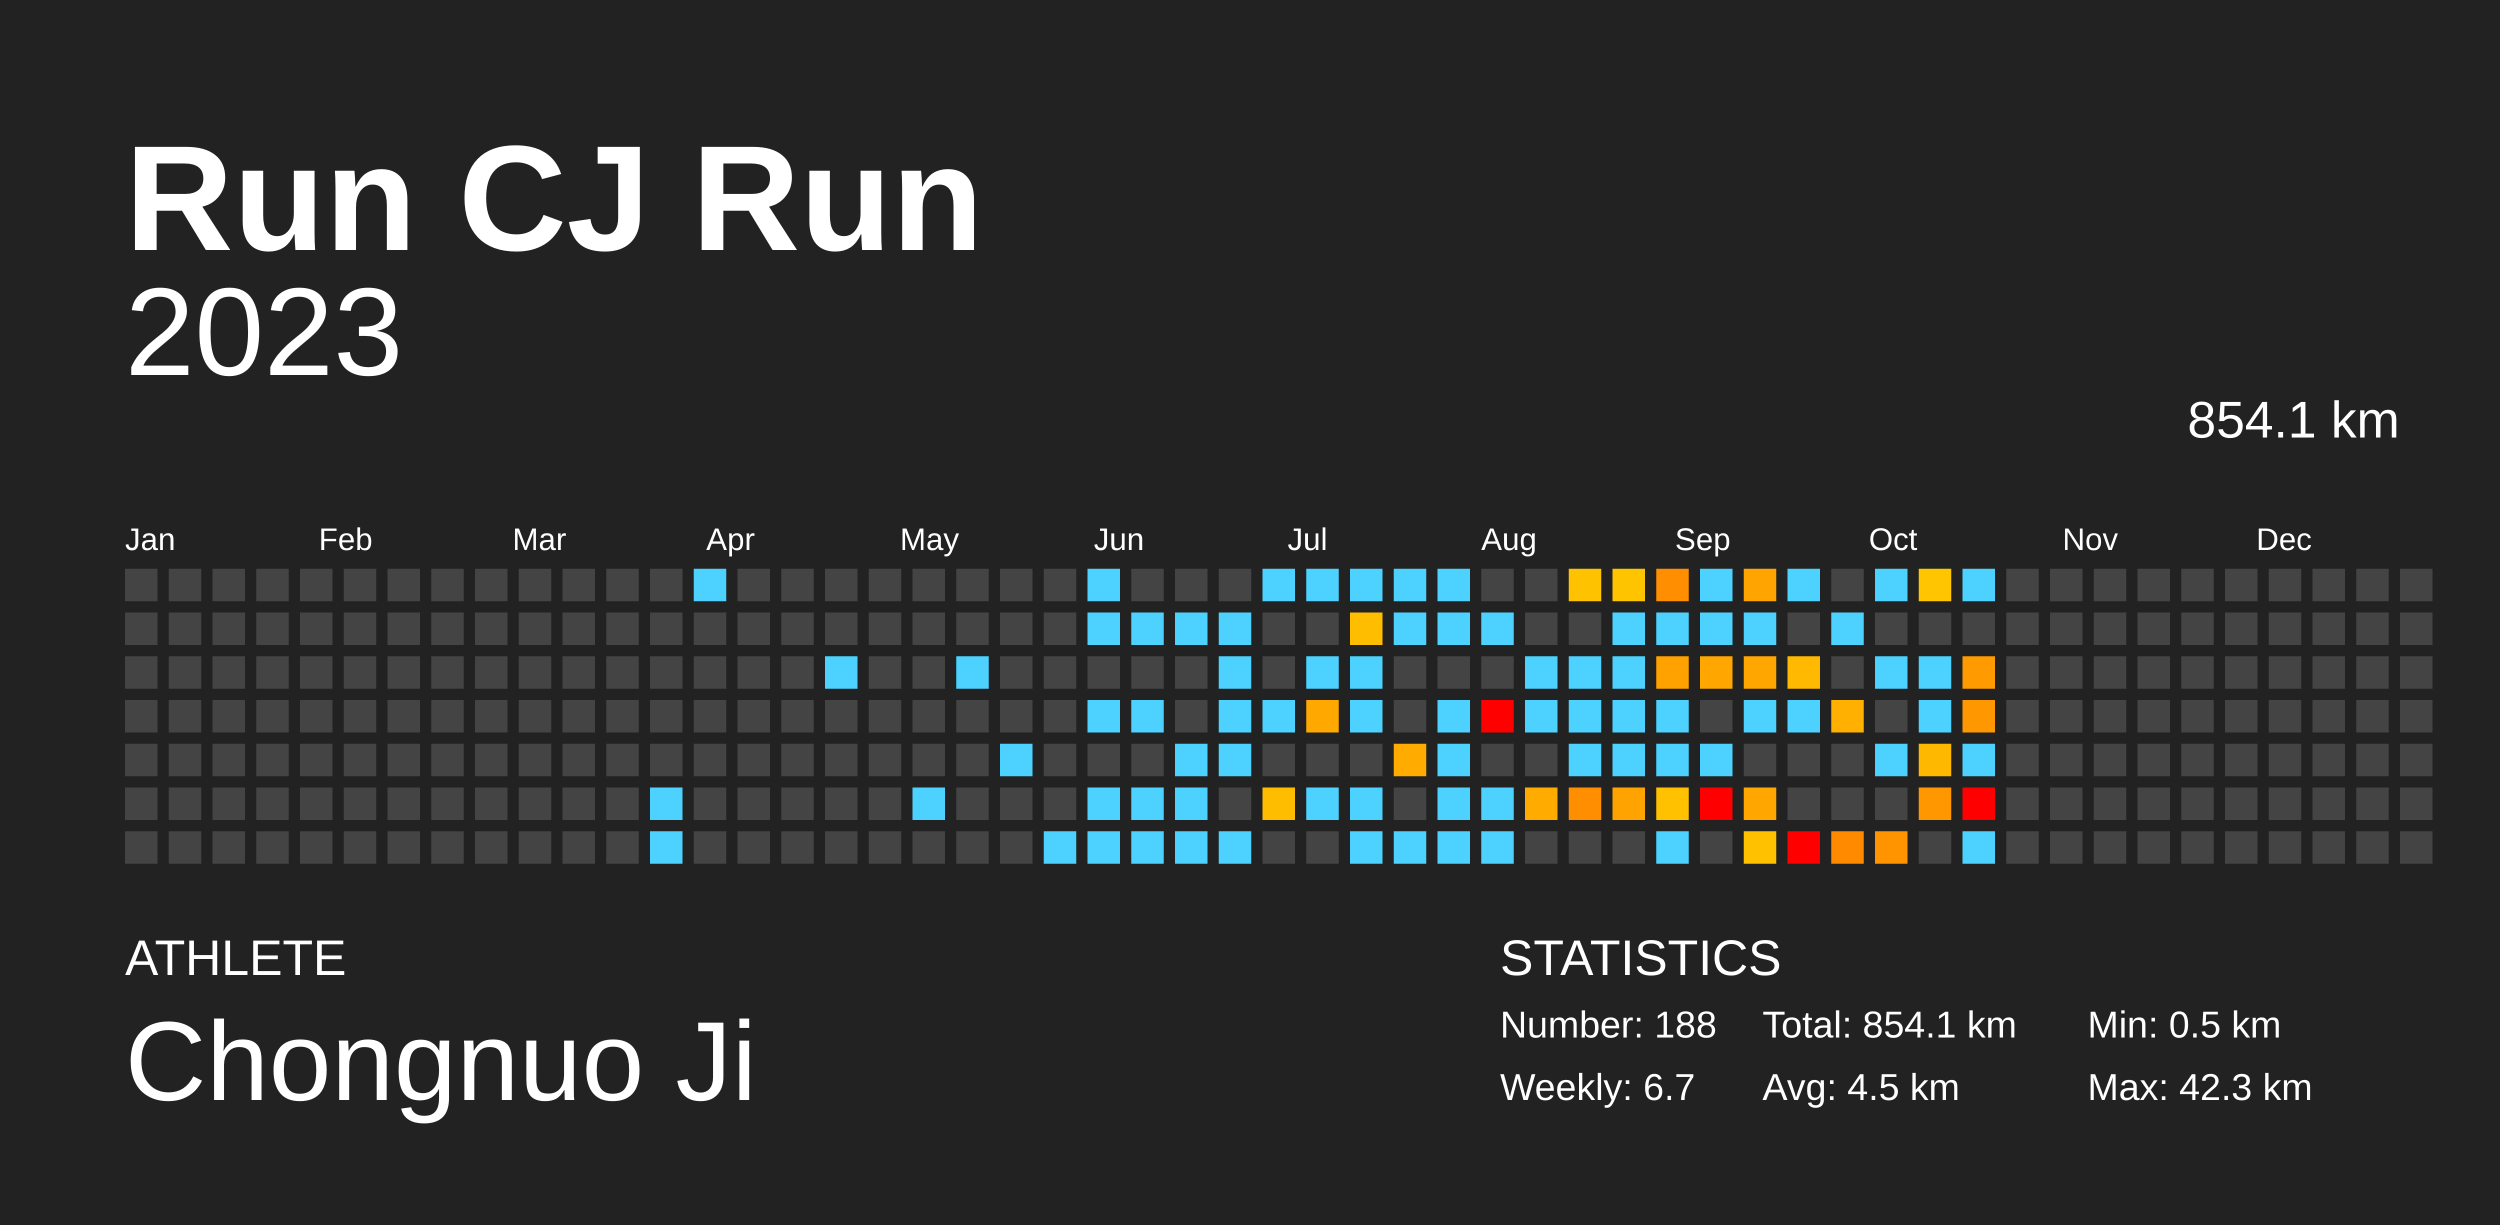
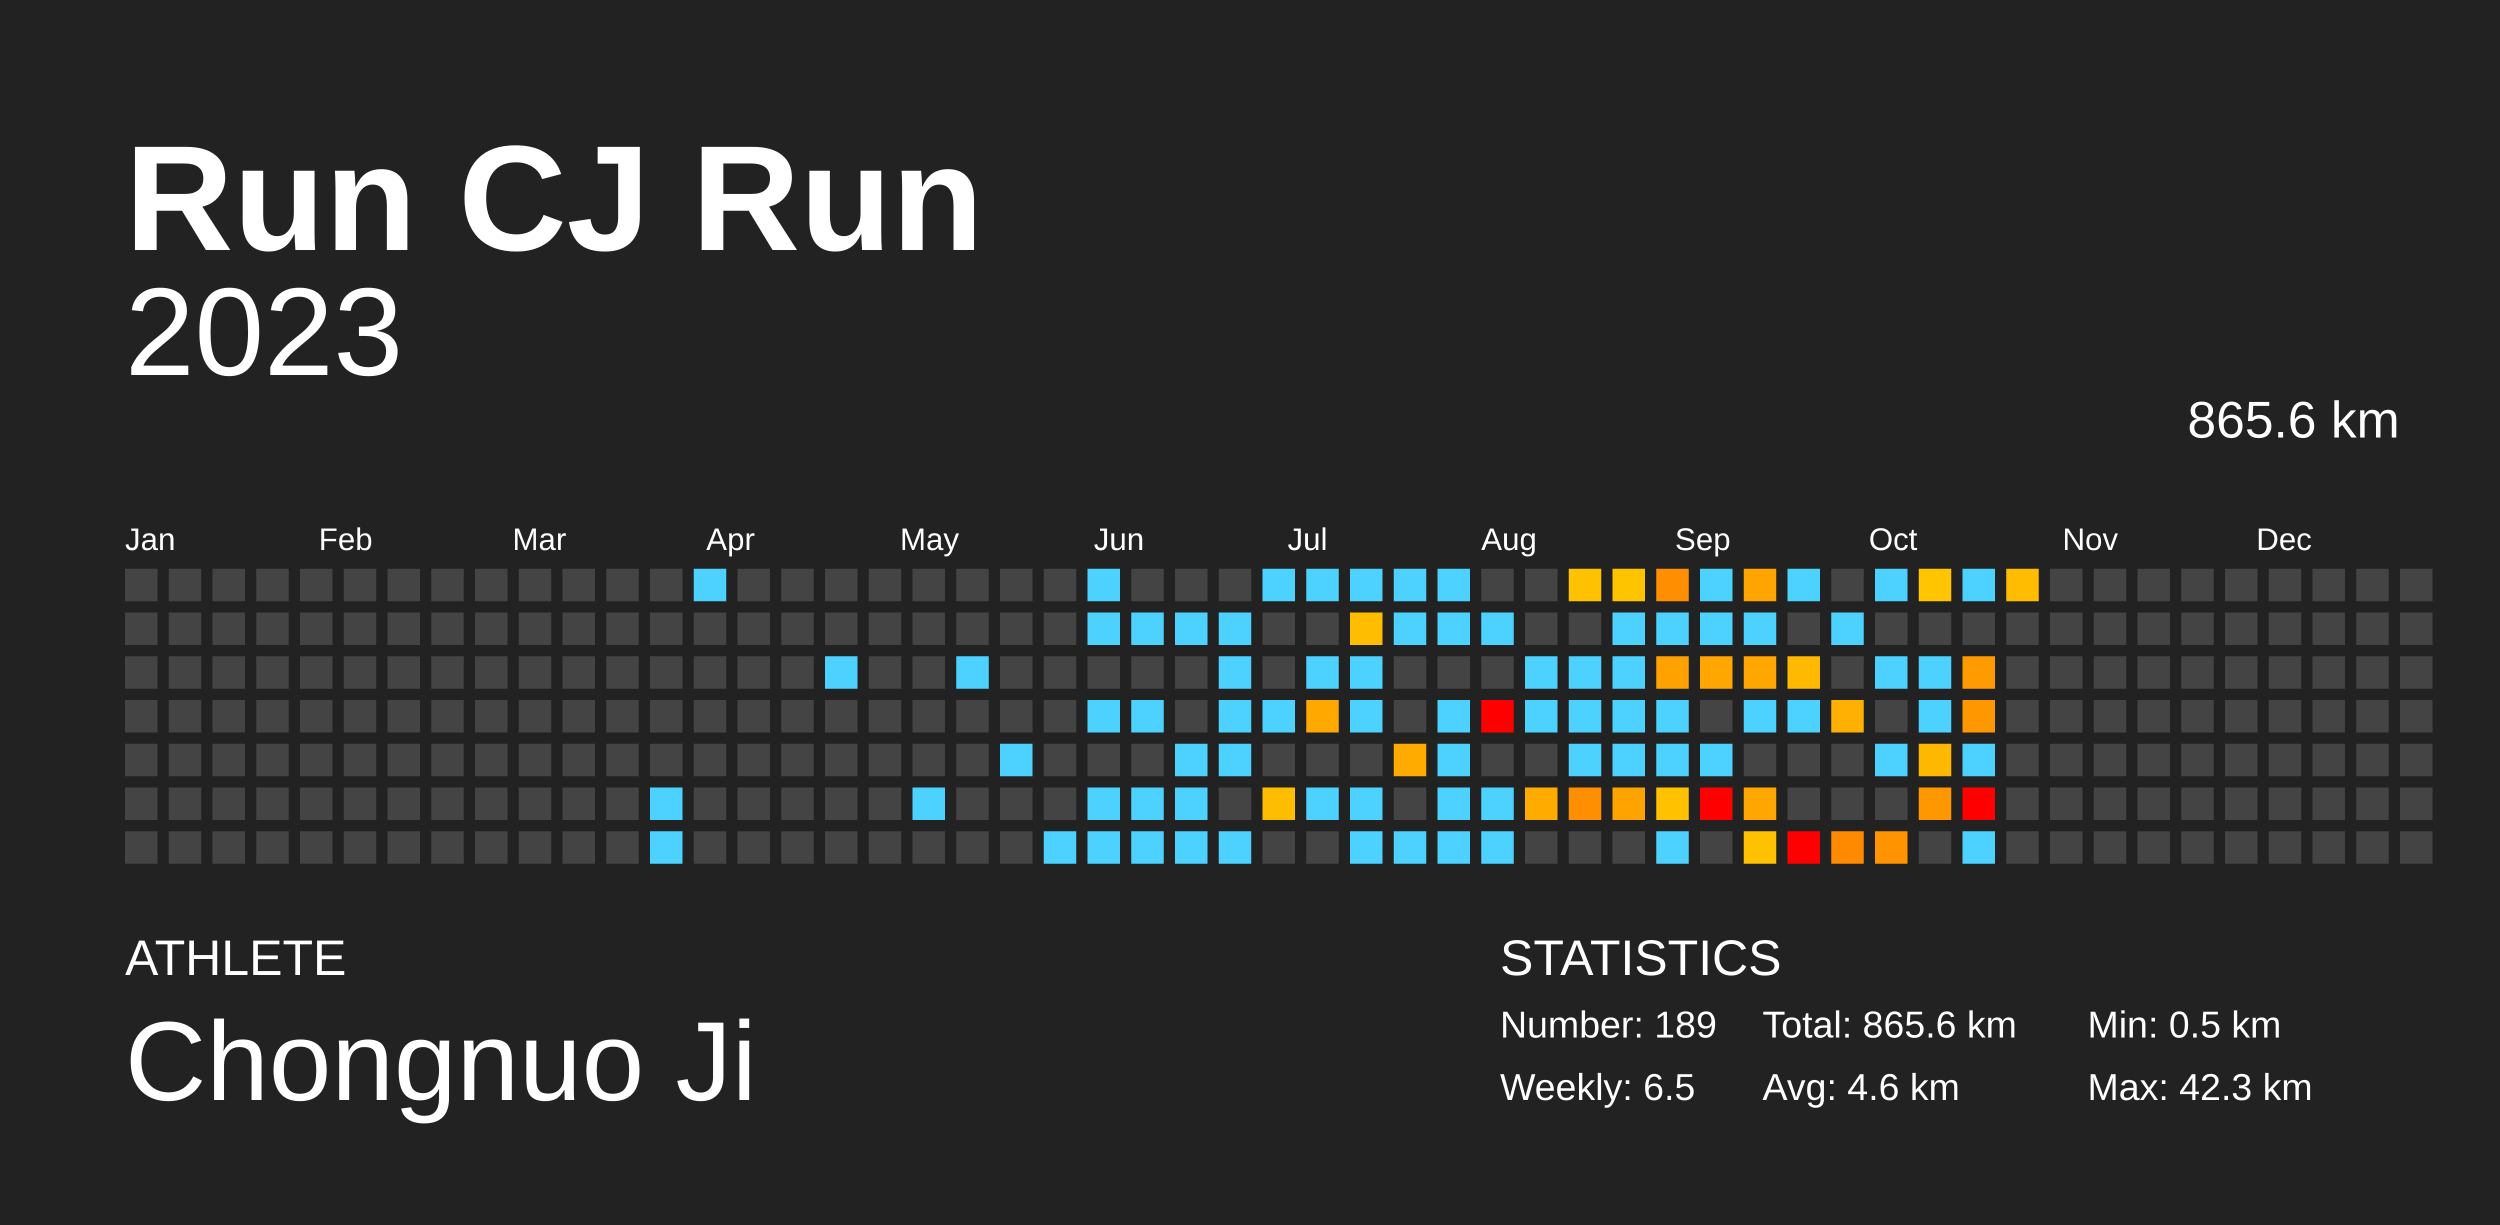
<svg xmlns="http://www.w3.org/2000/svg" baseProfile="full" height="98mm" version="1.1" viewBox="0,0,200,98" width="200mm">
  <defs />
  <rect fill="#222222" height="98" width="200" x="0" y="0" />
  <text fill="#FFFFFF" style="font-size:12px; font-family:Arial; font-weight:bold;" x="10" y="20">Run CJ Run</text>
  <text fill="#FFFFFF" style="font-size:4px; font-family:Arial" x="10" y="78">ATHLETE</text>
  <text fill="#FFFFFF" style="font-size:9px; font-family:Arial" x="10" y="88">Chongnuo Ji</text>
  <text fill="#FFFFFF" style="font-size:4px; font-family:Arial" x="120" y="78">STATISTICS</text>
-   <text fill="#FFFFFF" style="font-size:3px; font-family:Arial" x="120" y="83">Number: 188</text>
-   <text fill="#FFFFFF" style="font-size:3px; font-family:Arial" x="120" y="88">Weekly: 6.7</text>
-   <text fill="#FFFFFF" style="font-size:3px; font-family:Arial" x="141" y="83">Total: 854.1 km</text>
-   <text fill="#FFFFFF" style="font-size:3px; font-family:Arial" x="141" y="88">Avg: 4.5 km</text>
+   <text fill="#FFFFFF" style="font-size:3px; font-family:Arial" x="120" y="83">Number: 189</text>
+   <text fill="#FFFFFF" style="font-size:3px; font-family:Arial" x="120" y="88">Weekly: 6.5</text>
+   <text fill="#FFFFFF" style="font-size:3px; font-family:Arial" x="141" y="83">Total: 865.6 km</text>
+   <text fill="#FFFFFF" style="font-size:3px; font-family:Arial" x="141" y="88">Avg: 4.6 km</text>
  <text fill="#FFFFFF" style="font-size:3px; font-family:Arial" x="167" y="83">Min: 0.5 km</text>
  <text fill="#FFFFFF" style="font-size:3px; font-family:Arial" x="167" y="88">Max: 42.3 km</text>
  <text alignment-baseline="hanging" fill="#FFFFFF" style="font-size:10.0px; font-family:Arial;" x="10" y="30">2023</text>
-   <text alignment-baseline="hanging" fill="#FFFFFF" style="font-size:4.125px; font-family:Arial;" x="175" y="35">854.1 km</text>
+   <text alignment-baseline="hanging" fill="#FFFFFF" style="font-size:4.125px; font-family:Arial;" x="175" y="35">865.6 km</text>
  <text fill="#FFFFFF" style="font-size:2.5px; font-family:Arial" x="10.0" y="44">Jan</text>
  <text fill="#FFFFFF" style="font-size:2.5px; font-family:Arial" x="25.5" y="44">Feb</text>
  <text fill="#FFFFFF" style="font-size:2.5px; font-family:Arial" x="41.0" y="44">Mar</text>
  <text fill="#FFFFFF" style="font-size:2.5px; font-family:Arial" x="56.5" y="44">Apr</text>
  <text fill="#FFFFFF" style="font-size:2.5px; font-family:Arial" x="72.0" y="44">May</text>
  <text fill="#FFFFFF" style="font-size:2.5px; font-family:Arial" x="87.5" y="44">Jun</text>
  <text fill="#FFFFFF" style="font-size:2.5px; font-family:Arial" x="103.0" y="44">Jul</text>
  <text fill="#FFFFFF" style="font-size:2.5px; font-family:Arial" x="118.5" y="44">Aug</text>
  <text fill="#FFFFFF" style="font-size:2.5px; font-family:Arial" x="134.0" y="44">Sep</text>
  <text fill="#FFFFFF" style="font-size:2.5px; font-family:Arial" x="149.5" y="44">Oct</text>
  <text fill="#FFFFFF" style="font-size:2.5px; font-family:Arial" x="165.0" y="44">Nov</text>
  <text fill="#FFFFFF" style="font-size:2.5px; font-family:Arial" x="180.5" y="44">Dec</text>
  <rect fill="#444444" height="2.6" width="2.6" x="10.0" y="45.5" />
  <rect fill="#444444" height="2.6" width="2.6" x="10.0" y="49.0" />
  <rect fill="#444444" height="2.6" width="2.6" x="10.0" y="52.5" />
  <rect fill="#444444" height="2.6" width="2.6" x="10.0" y="56.0" />
  <rect fill="#444444" height="2.6" width="2.6" x="10.0" y="59.5" />
  <rect fill="#444444" height="2.6" width="2.6" x="10.0" y="63.0" />
  <rect fill="#444444" height="2.6" width="2.6" x="10.0" y="66.5" />
  <rect fill="#444444" height="2.6" width="2.6" x="13.5" y="45.5" />
  <rect fill="#444444" height="2.6" width="2.6" x="13.5" y="49.0" />
  <rect fill="#444444" height="2.6" width="2.6" x="13.5" y="52.5" />
  <rect fill="#444444" height="2.6" width="2.6" x="13.5" y="56.0" />
  <rect fill="#444444" height="2.6" width="2.6" x="13.5" y="59.5" />
  <rect fill="#444444" height="2.6" width="2.6" x="13.5" y="63.0" />
  <rect fill="#444444" height="2.6" width="2.6" x="13.5" y="66.5" />
  <rect fill="#444444" height="2.6" width="2.6" x="17.0" y="45.5" />
  <rect fill="#444444" height="2.6" width="2.6" x="17.0" y="49.0" />
  <rect fill="#444444" height="2.6" width="2.6" x="17.0" y="52.5" />
  <rect fill="#444444" height="2.6" width="2.6" x="17.0" y="56.0" />
  <rect fill="#444444" height="2.6" width="2.6" x="17.0" y="59.5" />
  <rect fill="#444444" height="2.6" width="2.6" x="17.0" y="63.0" />
  <rect fill="#444444" height="2.6" width="2.6" x="17.0" y="66.5" />
  <rect fill="#444444" height="2.6" width="2.6" x="20.5" y="45.5" />
  <rect fill="#444444" height="2.6" width="2.6" x="20.5" y="49.0" />
  <rect fill="#444444" height="2.6" width="2.6" x="20.5" y="52.5" />
  <rect fill="#444444" height="2.6" width="2.6" x="20.5" y="56.0" />
  <rect fill="#444444" height="2.6" width="2.6" x="20.5" y="59.5" />
  <rect fill="#444444" height="2.6" width="2.6" x="20.5" y="63.0" />
  <rect fill="#444444" height="2.6" width="2.6" x="20.5" y="66.5" />
  <rect fill="#444444" height="2.6" width="2.6" x="24.0" y="45.5" />
  <rect fill="#444444" height="2.6" width="2.6" x="24.0" y="49.0" />
  <rect fill="#444444" height="2.6" width="2.6" x="24.0" y="52.5" />
  <rect fill="#444444" height="2.6" width="2.6" x="24.0" y="56.0" />
  <rect fill="#444444" height="2.6" width="2.6" x="24.0" y="59.5" />
  <rect fill="#444444" height="2.6" width="2.6" x="24.0" y="63.0" />
  <rect fill="#444444" height="2.6" width="2.6" x="24.0" y="66.5" />
  <rect fill="#444444" height="2.6" width="2.6" x="27.5" y="45.5" />
  <rect fill="#444444" height="2.6" width="2.6" x="27.5" y="49.0" />
  <rect fill="#444444" height="2.6" width="2.6" x="27.5" y="52.5" />
  <rect fill="#444444" height="2.6" width="2.6" x="27.5" y="56.0" />
  <rect fill="#444444" height="2.6" width="2.6" x="27.5" y="59.5" />
  <rect fill="#444444" height="2.6" width="2.6" x="27.5" y="63.0" />
  <rect fill="#444444" height="2.6" width="2.6" x="27.5" y="66.5" />
  <rect fill="#444444" height="2.6" width="2.6" x="31.0" y="45.5" />
  <rect fill="#444444" height="2.6" width="2.6" x="31.0" y="49.0" />
  <rect fill="#444444" height="2.6" width="2.6" x="31.0" y="52.5" />
  <rect fill="#444444" height="2.6" width="2.6" x="31.0" y="56.0" />
  <rect fill="#444444" height="2.6" width="2.6" x="31.0" y="59.5" />
  <rect fill="#444444" height="2.6" width="2.6" x="31.0" y="63.0" />
  <rect fill="#444444" height="2.6" width="2.6" x="31.0" y="66.5" />
  <rect fill="#444444" height="2.6" width="2.6" x="34.5" y="45.5" />
  <rect fill="#444444" height="2.6" width="2.6" x="34.5" y="49.0" />
  <rect fill="#444444" height="2.6" width="2.6" x="34.5" y="52.5" />
  <rect fill="#444444" height="2.6" width="2.6" x="34.5" y="56.0" />
  <rect fill="#444444" height="2.6" width="2.6" x="34.5" y="59.5" />
  <rect fill="#444444" height="2.6" width="2.6" x="34.5" y="63.0" />
  <rect fill="#444444" height="2.6" width="2.6" x="34.5" y="66.5" />
  <rect fill="#444444" height="2.6" width="2.6" x="38.0" y="45.5" />
  <rect fill="#444444" height="2.6" width="2.6" x="38.0" y="49.0" />
  <rect fill="#444444" height="2.6" width="2.6" x="38.0" y="52.5" />
  <rect fill="#444444" height="2.6" width="2.6" x="38.0" y="56.0" />
  <rect fill="#444444" height="2.6" width="2.6" x="38.0" y="59.5" />
  <rect fill="#444444" height="2.6" width="2.6" x="38.0" y="63.0" />
  <rect fill="#444444" height="2.6" width="2.6" x="38.0" y="66.5" />
  <rect fill="#444444" height="2.6" width="2.6" x="41.5" y="45.5" />
  <rect fill="#444444" height="2.6" width="2.6" x="41.5" y="49.0" />
  <rect fill="#444444" height="2.6" width="2.6" x="41.5" y="52.5" />
  <rect fill="#444444" height="2.6" width="2.6" x="41.5" y="56.0" />
  <rect fill="#444444" height="2.6" width="2.6" x="41.5" y="59.5" />
  <rect fill="#444444" height="2.6" width="2.6" x="41.5" y="63.0" />
  <rect fill="#444444" height="2.6" width="2.6" x="41.5" y="66.5" />
  <rect fill="#444444" height="2.6" width="2.6" x="45.0" y="45.5" />
  <rect fill="#444444" height="2.6" width="2.6" x="45.0" y="49.0" />
  <rect fill="#444444" height="2.6" width="2.6" x="45.0" y="52.5" />
  <rect fill="#444444" height="2.6" width="2.6" x="45.0" y="56.0" />
  <rect fill="#444444" height="2.6" width="2.6" x="45.0" y="59.5" />
  <rect fill="#444444" height="2.6" width="2.6" x="45.0" y="63.0" />
  <rect fill="#444444" height="2.6" width="2.6" x="45.0" y="66.5" />
  <rect fill="#444444" height="2.6" width="2.6" x="48.5" y="45.5" />
  <rect fill="#444444" height="2.6" width="2.6" x="48.5" y="49.0" />
  <rect fill="#444444" height="2.6" width="2.6" x="48.5" y="52.5" />
  <rect fill="#444444" height="2.6" width="2.6" x="48.5" y="56.0" />
  <rect fill="#444444" height="2.6" width="2.6" x="48.5" y="59.5" />
  <rect fill="#444444" height="2.6" width="2.6" x="48.5" y="63.0" />
  <rect fill="#444444" height="2.6" width="2.6" x="48.5" y="66.5" />
  <rect fill="#444444" height="2.6" width="2.6" x="52.0" y="45.5" />
  <rect fill="#444444" height="2.6" width="2.6" x="52.0" y="49.0" />
  <rect fill="#444444" height="2.6" width="2.6" x="52.0" y="52.5" />
  <rect fill="#444444" height="2.6" width="2.6" x="52.0" y="56.0" />
  <rect fill="#444444" height="2.6" width="2.6" x="52.0" y="59.5" />
  <rect fill="#4dd2ff" height="2.6" width="2.6" x="52.0" y="63.0" />
  <rect fill="#4dd2ff" height="2.6" width="2.6" x="52.0" y="66.5" />
  <rect fill="#4dd2ff" height="2.6" width="2.6" x="55.5" y="45.5" />
  <rect fill="#444444" height="2.6" width="2.6" x="55.5" y="49.0" />
  <rect fill="#444444" height="2.6" width="2.6" x="55.5" y="52.5" />
  <rect fill="#444444" height="2.6" width="2.6" x="55.5" y="56.0" />
  <rect fill="#444444" height="2.6" width="2.6" x="55.5" y="59.5" />
  <rect fill="#444444" height="2.6" width="2.6" x="55.5" y="63.0" />
  <rect fill="#444444" height="2.6" width="2.6" x="55.5" y="66.5" />
  <rect fill="#444444" height="2.6" width="2.6" x="59.0" y="45.5" />
  <rect fill="#444444" height="2.6" width="2.6" x="59.0" y="49.0" />
  <rect fill="#444444" height="2.6" width="2.6" x="59.0" y="52.5" />
  <rect fill="#444444" height="2.6" width="2.6" x="59.0" y="56.0" />
  <rect fill="#444444" height="2.6" width="2.6" x="59.0" y="59.5" />
  <rect fill="#444444" height="2.6" width="2.6" x="59.0" y="63.0" />
  <rect fill="#444444" height="2.6" width="2.6" x="59.0" y="66.5" />
  <rect fill="#444444" height="2.6" width="2.6" x="62.5" y="45.5" />
  <rect fill="#444444" height="2.6" width="2.6" x="62.5" y="49.0" />
  <rect fill="#444444" height="2.6" width="2.6" x="62.5" y="52.5" />
  <rect fill="#444444" height="2.6" width="2.6" x="62.5" y="56.0" />
  <rect fill="#444444" height="2.6" width="2.6" x="62.5" y="59.5" />
  <rect fill="#444444" height="2.6" width="2.6" x="62.5" y="63.0" />
  <rect fill="#444444" height="2.6" width="2.6" x="62.5" y="66.5" />
  <rect fill="#444444" height="2.6" width="2.6" x="66.0" y="45.5" />
  <rect fill="#444444" height="2.6" width="2.6" x="66.0" y="49.0" />
  <rect fill="#4dd2ff" height="2.6" width="2.6" x="66.0" y="52.5" />
  <rect fill="#444444" height="2.6" width="2.6" x="66.0" y="56.0" />
  <rect fill="#444444" height="2.6" width="2.6" x="66.0" y="59.5" />
  <rect fill="#444444" height="2.6" width="2.6" x="66.0" y="63.0" />
  <rect fill="#444444" height="2.6" width="2.6" x="66.0" y="66.5" />
  <rect fill="#444444" height="2.6" width="2.6" x="69.5" y="45.5" />
  <rect fill="#444444" height="2.6" width="2.6" x="69.5" y="49.0" />
  <rect fill="#444444" height="2.6" width="2.6" x="69.5" y="52.5" />
  <rect fill="#444444" height="2.6" width="2.6" x="69.5" y="56.0" />
  <rect fill="#444444" height="2.6" width="2.6" x="69.5" y="59.5" />
  <rect fill="#444444" height="2.6" width="2.6" x="69.5" y="63.0" />
  <rect fill="#444444" height="2.6" width="2.6" x="69.5" y="66.5" />
  <rect fill="#444444" height="2.6" width="2.6" x="73.0" y="45.5" />
  <rect fill="#444444" height="2.6" width="2.6" x="73.0" y="49.0" />
  <rect fill="#444444" height="2.6" width="2.6" x="73.0" y="52.5" />
  <rect fill="#444444" height="2.6" width="2.6" x="73.0" y="56.0" />
  <rect fill="#444444" height="2.6" width="2.6" x="73.0" y="59.5" />
  <rect fill="#4dd2ff" height="2.6" width="2.6" x="73.0" y="63.0" />
  <rect fill="#444444" height="2.6" width="2.6" x="73.0" y="66.5" />
  <rect fill="#444444" height="2.6" width="2.6" x="76.5" y="45.5" />
  <rect fill="#444444" height="2.6" width="2.6" x="76.5" y="49.0" />
  <rect fill="#4dd2ff" height="2.6" width="2.6" x="76.5" y="52.5" />
  <rect fill="#444444" height="2.6" width="2.6" x="76.5" y="56.0" />
  <rect fill="#444444" height="2.6" width="2.6" x="76.5" y="59.5" />
  <rect fill="#444444" height="2.6" width="2.6" x="76.5" y="63.0" />
  <rect fill="#444444" height="2.6" width="2.6" x="76.5" y="66.5" />
  <rect fill="#444444" height="2.6" width="2.6" x="80.0" y="45.5" />
  <rect fill="#444444" height="2.6" width="2.6" x="80.0" y="49.0" />
  <rect fill="#444444" height="2.6" width="2.6" x="80.0" y="52.5" />
  <rect fill="#444444" height="2.6" width="2.6" x="80.0" y="56.0" />
  <rect fill="#4dd2ff" height="2.6" width="2.6" x="80.0" y="59.5" />
  <rect fill="#444444" height="2.6" width="2.6" x="80.0" y="63.0" />
  <rect fill="#444444" height="2.6" width="2.6" x="80.0" y="66.5" />
  <rect fill="#444444" height="2.6" width="2.6" x="83.5" y="45.5" />
  <rect fill="#444444" height="2.6" width="2.6" x="83.5" y="49.0" />
  <rect fill="#444444" height="2.6" width="2.6" x="83.5" y="52.5" />
  <rect fill="#444444" height="2.6" width="2.6" x="83.5" y="56.0" />
  <rect fill="#444444" height="2.6" width="2.6" x="83.5" y="59.5" />
  <rect fill="#444444" height="2.6" width="2.6" x="83.5" y="63.0" />
  <rect fill="#4dd2ff" height="2.6" width="2.6" x="83.5" y="66.5" />
  <rect fill="#4dd2ff" height="2.6" width="2.6" x="87.0" y="45.5" />
  <rect fill="#4dd2ff" height="2.6" width="2.6" x="87.0" y="49.0" />
  <rect fill="#444444" height="2.6" width="2.6" x="87.0" y="52.5" />
  <rect fill="#4dd2ff" height="2.6" width="2.6" x="87.0" y="56.0" />
  <rect fill="#444444" height="2.6" width="2.6" x="87.0" y="59.5" />
  <rect fill="#4dd2ff" height="2.6" width="2.6" x="87.0" y="63.0" />
  <rect fill="#4dd2ff" height="2.6" width="2.6" x="87.0" y="66.5" />
  <rect fill="#444444" height="2.6" width="2.6" x="90.5" y="45.5" />
  <rect fill="#4dd2ff" height="2.6" width="2.6" x="90.5" y="49.0" />
  <rect fill="#444444" height="2.6" width="2.6" x="90.5" y="52.5" />
  <rect fill="#4dd2ff" height="2.6" width="2.6" x="90.5" y="56.0" />
  <rect fill="#444444" height="2.6" width="2.6" x="90.5" y="59.5" />
  <rect fill="#4dd2ff" height="2.6" width="2.6" x="90.5" y="63.0" />
  <rect fill="#4dd2ff" height="2.6" width="2.6" x="90.5" y="66.5" />
  <rect fill="#444444" height="2.6" width="2.6" x="94.0" y="45.5" />
  <rect fill="#4dd2ff" height="2.6" width="2.6" x="94.0" y="49.0" />
  <rect fill="#444444" height="2.6" width="2.6" x="94.0" y="52.5" />
  <rect fill="#444444" height="2.6" width="2.6" x="94.0" y="56.0" />
  <rect fill="#4dd2ff" height="2.6" width="2.6" x="94.0" y="59.5" />
  <rect fill="#4dd2ff" height="2.6" width="2.6" x="94.0" y="63.0" />
  <rect fill="#4dd2ff" height="2.6" width="2.6" x="94.0" y="66.5" />
  <rect fill="#444444" height="2.6" width="2.6" x="97.5" y="45.5" />
  <rect fill="#4dd2ff" height="2.6" width="2.6" x="97.5" y="49.0" />
  <rect fill="#4dd2ff" height="2.6" width="2.6" x="97.5" y="52.5" />
  <rect fill="#4dd2ff" height="2.6" width="2.6" x="97.5" y="56.0" />
  <rect fill="#4dd2ff" height="2.6" width="2.6" x="97.5" y="59.5" />
  <rect fill="#444444" height="2.6" width="2.6" x="97.5" y="63.0" />
  <rect fill="#4dd2ff" height="2.6" width="2.6" x="97.5" y="66.5" />
  <rect fill="#4dd2ff" height="2.6" width="2.6" x="101.0" y="45.5" />
  <rect fill="#444444" height="2.6" width="2.6" x="101.0" y="49.0" />
  <rect fill="#444444" height="2.6" width="2.6" x="101.0" y="52.5" />
  <rect fill="#4dd2ff" height="2.6" width="2.6" x="101.0" y="56.0" />
  <rect fill="#444444" height="2.6" width="2.6" x="101.0" y="59.5" />
  <rect fill="#ffbd00" height="2.6" width="2.6" x="101.0" y="63.0" />
  <rect fill="#444444" height="2.6" width="2.6" x="101.0" y="66.5" />
  <rect fill="#4dd2ff" height="2.6" width="2.6" x="104.5" y="45.5" />
  <rect fill="#444444" height="2.6" width="2.6" x="104.5" y="49.0" />
  <rect fill="#4dd2ff" height="2.6" width="2.6" x="104.5" y="52.5" />
  <rect fill="#ffa900" height="2.6" width="2.6" x="104.5" y="56.0" />
  <rect fill="#444444" height="2.6" width="2.6" x="104.5" y="59.5" />
  <rect fill="#4dd2ff" height="2.6" width="2.6" x="104.5" y="63.0" />
  <rect fill="#444444" height="2.6" width="2.6" x="104.5" y="66.5" />
  <rect fill="#4dd2ff" height="2.6" width="2.6" x="108.0" y="45.5" />
  <rect fill="#ffbd00" height="2.6" width="2.6" x="108.0" y="49.0" />
  <rect fill="#4dd2ff" height="2.6" width="2.6" x="108.0" y="52.5" />
  <rect fill="#4dd2ff" height="2.6" width="2.6" x="108.0" y="56.0" />
  <rect fill="#444444" height="2.6" width="2.6" x="108.0" y="59.5" />
  <rect fill="#4dd2ff" height="2.6" width="2.6" x="108.0" y="63.0" />
  <rect fill="#4dd2ff" height="2.6" width="2.6" x="108.0" y="66.5" />
  <rect fill="#4dd2ff" height="2.6" width="2.6" x="111.5" y="45.5" />
  <rect fill="#4dd2ff" height="2.6" width="2.6" x="111.5" y="49.0" />
  <rect fill="#444444" height="2.6" width="2.6" x="111.5" y="52.5" />
  <rect fill="#444444" height="2.6" width="2.6" x="111.5" y="56.0" />
  <rect fill="#ffab00" height="2.6" width="2.6" x="111.5" y="59.5" />
  <rect fill="#444444" height="2.6" width="2.6" x="111.5" y="63.0" />
  <rect fill="#4dd2ff" height="2.6" width="2.6" x="111.5" y="66.5" />
  <rect fill="#4dd2ff" height="2.6" width="2.6" x="115.0" y="45.5" />
  <rect fill="#4dd2ff" height="2.6" width="2.6" x="115.0" y="49.0" />
  <rect fill="#444444" height="2.6" width="2.6" x="115.0" y="52.5" />
  <rect fill="#4dd2ff" height="2.6" width="2.6" x="115.0" y="56.0" />
  <rect fill="#4dd2ff" height="2.6" width="2.6" x="115.0" y="59.5" />
  <rect fill="#4dd2ff" height="2.6" width="2.6" x="115.0" y="63.0" />
  <rect fill="#4dd2ff" height="2.6" width="2.6" x="115.0" y="66.5" />
  <rect fill="#444444" height="2.6" width="2.6" x="118.5" y="45.5" />
  <rect fill="#4dd2ff" height="2.6" width="2.6" x="118.5" y="49.0" />
  <rect fill="#444444" height="2.6" width="2.6" x="118.5" y="52.5" />
  <rect fill="red" height="2.6" width="2.6" x="118.5" y="56.0" />
  <rect fill="#444444" height="2.6" width="2.6" x="118.5" y="59.5" />
  <rect fill="#4dd2ff" height="2.6" width="2.6" x="118.5" y="63.0" />
  <rect fill="#4dd2ff" height="2.6" width="2.6" x="118.5" y="66.5" />
  <rect fill="#444444" height="2.6" width="2.6" x="122.0" y="45.5" />
  <rect fill="#444444" height="2.6" width="2.6" x="122.0" y="49.0" />
  <rect fill="#4dd2ff" height="2.6" width="2.6" x="122.0" y="52.5" />
  <rect fill="#4dd2ff" height="2.6" width="2.6" x="122.0" y="56.0" />
  <rect fill="#444444" height="2.6" width="2.6" x="122.0" y="59.5" />
  <rect fill="#ffab00" height="2.6" width="2.6" x="122.0" y="63.0" />
  <rect fill="#444444" height="2.6" width="2.6" x="122.0" y="66.5" />
  <rect fill="#ffc200" height="2.6" width="2.6" x="125.5" y="45.5" />
  <rect fill="#444444" height="2.6" width="2.6" x="125.5" y="49.0" />
  <rect fill="#4dd2ff" height="2.6" width="2.6" x="125.5" y="52.5" />
  <rect fill="#4dd2ff" height="2.6" width="2.6" x="125.5" y="56.0" />
  <rect fill="#4dd2ff" height="2.6" width="2.6" x="125.5" y="59.5" />
  <rect fill="#ff8e00" height="2.6" width="2.6" x="125.5" y="63.0" />
  <rect fill="#444444" height="2.6" width="2.6" x="125.5" y="66.5" />
  <rect fill="#ffc400" height="2.6" width="2.6" x="129.0" y="45.5" />
  <rect fill="#4dd2ff" height="2.6" width="2.6" x="129.0" y="49.0" />
  <rect fill="#4dd2ff" height="2.6" width="2.6" x="129.0" y="52.5" />
  <rect fill="#4dd2ff" height="2.6" width="2.6" x="129.0" y="56.0" />
  <rect fill="#4dd2ff" height="2.6" width="2.6" x="129.0" y="59.5" />
  <rect fill="#ffa300" height="2.6" width="2.6" x="129.0" y="63.0" />
  <rect fill="#444444" height="2.6" width="2.6" x="129.0" y="66.5" />
  <rect fill="#ff8e00" height="2.6" width="2.6" x="132.5" y="45.5" />
  <rect fill="#4dd2ff" height="2.6" width="2.6" x="132.5" y="49.0" />
  <rect fill="#ffa200" height="2.6" width="2.6" x="132.5" y="52.5" />
  <rect fill="#4dd2ff" height="2.6" width="2.6" x="132.5" y="56.0" />
  <rect fill="#4dd2ff" height="2.6" width="2.6" x="132.5" y="59.5" />
  <rect fill="#ffc100" height="2.6" width="2.6" x="132.5" y="63.0" />
  <rect fill="#4dd2ff" height="2.6" width="2.6" x="132.5" y="66.5" />
  <rect fill="#4dd2ff" height="2.6" width="2.6" x="136.0" y="45.5" />
  <rect fill="#4dd2ff" height="2.6" width="2.6" x="136.0" y="49.0" />
  <rect fill="#ffa700" height="2.6" width="2.6" x="136.0" y="52.5" />
  <rect fill="#444444" height="2.6" width="2.6" x="136.0" y="56.0" />
  <rect fill="#4dd2ff" height="2.6" width="2.6" x="136.0" y="59.5" />
  <rect fill="red" height="2.6" width="2.6" x="136.0" y="63.0" />
  <rect fill="#444444" height="2.6" width="2.6" x="136.0" y="66.5" />
  <rect fill="#ffa400" height="2.6" width="2.6" x="139.5" y="45.5" />
  <rect fill="#4dd2ff" height="2.6" width="2.6" x="139.5" y="49.0" />
  <rect fill="#ffa700" height="2.6" width="2.6" x="139.5" y="52.5" />
  <rect fill="#4dd2ff" height="2.6" width="2.6" x="139.5" y="56.0" />
  <rect fill="#444444" height="2.6" width="2.6" x="139.5" y="59.5" />
  <rect fill="#ffa600" height="2.6" width="2.6" x="139.5" y="63.0" />
  <rect fill="#ffc100" height="2.6" width="2.6" x="139.5" y="66.5" />
  <rect fill="#4dd2ff" height="2.6" width="2.6" x="143.0" y="45.5" />
  <rect fill="#444444" height="2.6" width="2.6" x="143.0" y="49.0" />
  <rect fill="#ffb900" height="2.6" width="2.6" x="143.0" y="52.5" />
  <rect fill="#4dd2ff" height="2.6" width="2.6" x="143.0" y="56.0" />
  <rect fill="#444444" height="2.6" width="2.6" x="143.0" y="59.5" />
  <rect fill="#444444" height="2.6" width="2.6" x="143.0" y="63.0" />
  <rect fill="red" height="2.6" width="2.6" x="143.0" y="66.5" />
  <rect fill="#444444" height="2.6" width="2.6" x="146.5" y="45.5" />
  <rect fill="#4dd2ff" height="2.6" width="2.6" x="146.5" y="49.0" />
  <rect fill="#444444" height="2.6" width="2.6" x="146.5" y="52.5" />
  <rect fill="#ffb000" height="2.6" width="2.6" x="146.5" y="56.0" />
  <rect fill="#444444" height="2.6" width="2.6" x="146.5" y="59.5" />
  <rect fill="#444444" height="2.6" width="2.6" x="146.5" y="63.0" />
  <rect fill="#ff8a00" height="2.6" width="2.6" x="146.5" y="66.5" />
  <rect fill="#4dd2ff" height="2.6" width="2.6" x="150.0" y="45.5" />
  <rect fill="#444444" height="2.6" width="2.6" x="150.0" y="49.0" />
  <rect fill="#4dd2ff" height="2.6" width="2.6" x="150.0" y="52.5" />
  <rect fill="#444444" height="2.6" width="2.6" x="150.0" y="56.0" />
  <rect fill="#4dd2ff" height="2.6" width="2.6" x="150.0" y="59.5" />
  <rect fill="#444444" height="2.6" width="2.6" x="150.0" y="63.0" />
  <rect fill="#ff9300" height="2.6" width="2.6" x="150.0" y="66.5" />
  <rect fill="#ffc500" height="2.6" width="2.6" x="153.5" y="45.5" />
  <rect fill="#444444" height="2.6" width="2.6" x="153.5" y="49.0" />
  <rect fill="#4dd2ff" height="2.6" width="2.6" x="153.5" y="52.5" />
  <rect fill="#4dd2ff" height="2.6" width="2.6" x="153.5" y="56.0" />
  <rect fill="#ffb800" height="2.6" width="2.6" x="153.5" y="59.5" />
  <rect fill="#ff9700" height="2.6" width="2.6" x="153.5" y="63.0" />
  <rect fill="#444444" height="2.6" width="2.6" x="153.5" y="66.5" />
  <rect fill="#4dd2ff" height="2.6" width="2.6" x="157.0" y="45.5" />
  <rect fill="#444444" height="2.6" width="2.6" x="157.0" y="49.0" />
  <rect fill="#ff9b00" height="2.6" width="2.6" x="157.0" y="52.5" />
  <rect fill="#ff9800" height="2.6" width="2.6" x="157.0" y="56.0" />
  <rect fill="#4dd2ff" height="2.6" width="2.6" x="157.0" y="59.5" />
  <rect fill="red" height="2.6" width="2.6" x="157.0" y="63.0" />
  <rect fill="#4dd2ff" height="2.6" width="2.6" x="157.0" y="66.5" />
-   <rect fill="#444444" height="2.6" width="2.6" x="160.5" y="45.5" />
+   <rect fill="#ffbc00" height="2.6" width="2.6" x="160.5" y="45.5" />
  <rect fill="#444444" height="2.6" width="2.6" x="160.5" y="49.0" />
  <rect fill="#444444" height="2.6" width="2.6" x="160.5" y="52.5" />
  <rect fill="#444444" height="2.6" width="2.6" x="160.5" y="56.0" />
  <rect fill="#444444" height="2.6" width="2.6" x="160.5" y="59.5" />
  <rect fill="#444444" height="2.6" width="2.6" x="160.5" y="63.0" />
  <rect fill="#444444" height="2.6" width="2.6" x="160.5" y="66.5" />
  <rect fill="#444444" height="2.6" width="2.6" x="164.0" y="45.5" />
  <rect fill="#444444" height="2.6" width="2.6" x="164.0" y="49.0" />
  <rect fill="#444444" height="2.6" width="2.6" x="164.0" y="52.5" />
  <rect fill="#444444" height="2.6" width="2.6" x="164.0" y="56.0" />
  <rect fill="#444444" height="2.6" width="2.6" x="164.0" y="59.5" />
  <rect fill="#444444" height="2.6" width="2.6" x="164.0" y="63.0" />
  <rect fill="#444444" height="2.6" width="2.6" x="164.0" y="66.5" />
  <rect fill="#444444" height="2.6" width="2.6" x="167.5" y="45.5" />
  <rect fill="#444444" height="2.6" width="2.6" x="167.5" y="49.0" />
  <rect fill="#444444" height="2.6" width="2.6" x="167.5" y="52.5" />
  <rect fill="#444444" height="2.6" width="2.6" x="167.5" y="56.0" />
  <rect fill="#444444" height="2.6" width="2.6" x="167.5" y="59.5" />
  <rect fill="#444444" height="2.6" width="2.6" x="167.5" y="63.0" />
  <rect fill="#444444" height="2.6" width="2.6" x="167.5" y="66.5" />
  <rect fill="#444444" height="2.6" width="2.6" x="171.0" y="45.5" />
  <rect fill="#444444" height="2.6" width="2.6" x="171.0" y="49.0" />
  <rect fill="#444444" height="2.6" width="2.6" x="171.0" y="52.5" />
  <rect fill="#444444" height="2.6" width="2.6" x="171.0" y="56.0" />
  <rect fill="#444444" height="2.6" width="2.6" x="171.0" y="59.5" />
  <rect fill="#444444" height="2.6" width="2.6" x="171.0" y="63.0" />
  <rect fill="#444444" height="2.6" width="2.6" x="171.0" y="66.5" />
  <rect fill="#444444" height="2.6" width="2.6" x="174.5" y="45.5" />
  <rect fill="#444444" height="2.6" width="2.6" x="174.5" y="49.0" />
  <rect fill="#444444" height="2.6" width="2.6" x="174.5" y="52.5" />
  <rect fill="#444444" height="2.6" width="2.6" x="174.5" y="56.0" />
  <rect fill="#444444" height="2.6" width="2.6" x="174.5" y="59.5" />
  <rect fill="#444444" height="2.6" width="2.6" x="174.5" y="63.0" />
  <rect fill="#444444" height="2.6" width="2.6" x="174.5" y="66.5" />
  <rect fill="#444444" height="2.6" width="2.6" x="178.0" y="45.5" />
  <rect fill="#444444" height="2.6" width="2.6" x="178.0" y="49.0" />
  <rect fill="#444444" height="2.6" width="2.6" x="178.0" y="52.5" />
  <rect fill="#444444" height="2.6" width="2.6" x="178.0" y="56.0" />
  <rect fill="#444444" height="2.6" width="2.6" x="178.0" y="59.5" />
  <rect fill="#444444" height="2.6" width="2.6" x="178.0" y="63.0" />
  <rect fill="#444444" height="2.6" width="2.6" x="178.0" y="66.5" />
  <rect fill="#444444" height="2.6" width="2.6" x="181.5" y="45.5" />
  <rect fill="#444444" height="2.6" width="2.6" x="181.5" y="49.0" />
  <rect fill="#444444" height="2.6" width="2.6" x="181.5" y="52.5" />
  <rect fill="#444444" height="2.6" width="2.6" x="181.5" y="56.0" />
  <rect fill="#444444" height="2.6" width="2.6" x="181.5" y="59.5" />
  <rect fill="#444444" height="2.6" width="2.6" x="181.5" y="63.0" />
  <rect fill="#444444" height="2.6" width="2.6" x="181.5" y="66.5" />
  <rect fill="#444444" height="2.6" width="2.6" x="185.0" y="45.5" />
  <rect fill="#444444" height="2.6" width="2.6" x="185.0" y="49.0" />
  <rect fill="#444444" height="2.6" width="2.6" x="185.0" y="52.5" />
  <rect fill="#444444" height="2.6" width="2.6" x="185.0" y="56.0" />
  <rect fill="#444444" height="2.6" width="2.6" x="185.0" y="59.5" />
  <rect fill="#444444" height="2.6" width="2.6" x="185.0" y="63.0" />
  <rect fill="#444444" height="2.6" width="2.6" x="185.0" y="66.5" />
  <rect fill="#444444" height="2.6" width="2.6" x="188.5" y="45.5" />
  <rect fill="#444444" height="2.6" width="2.6" x="188.5" y="49.0" />
  <rect fill="#444444" height="2.6" width="2.6" x="188.5" y="52.5" />
  <rect fill="#444444" height="2.6" width="2.6" x="188.5" y="56.0" />
  <rect fill="#444444" height="2.6" width="2.6" x="188.5" y="59.5" />
  <rect fill="#444444" height="2.6" width="2.6" x="188.5" y="63.0" />
  <rect fill="#444444" height="2.6" width="2.6" x="188.5" y="66.5" />
  <rect fill="#444444" height="2.6" width="2.6" x="192.0" y="45.5" />
  <rect fill="#444444" height="2.6" width="2.6" x="192.0" y="49.0" />
  <rect fill="#444444" height="2.6" width="2.6" x="192.0" y="52.5" />
  <rect fill="#444444" height="2.6" width="2.6" x="192.0" y="56.0" />
  <rect fill="#444444" height="2.6" width="2.6" x="192.0" y="59.5" />
  <rect fill="#444444" height="2.6" width="2.6" x="192.0" y="63.0" />
  <rect fill="#444444" height="2.6" width="2.6" x="192.0" y="66.5" />
</svg>
